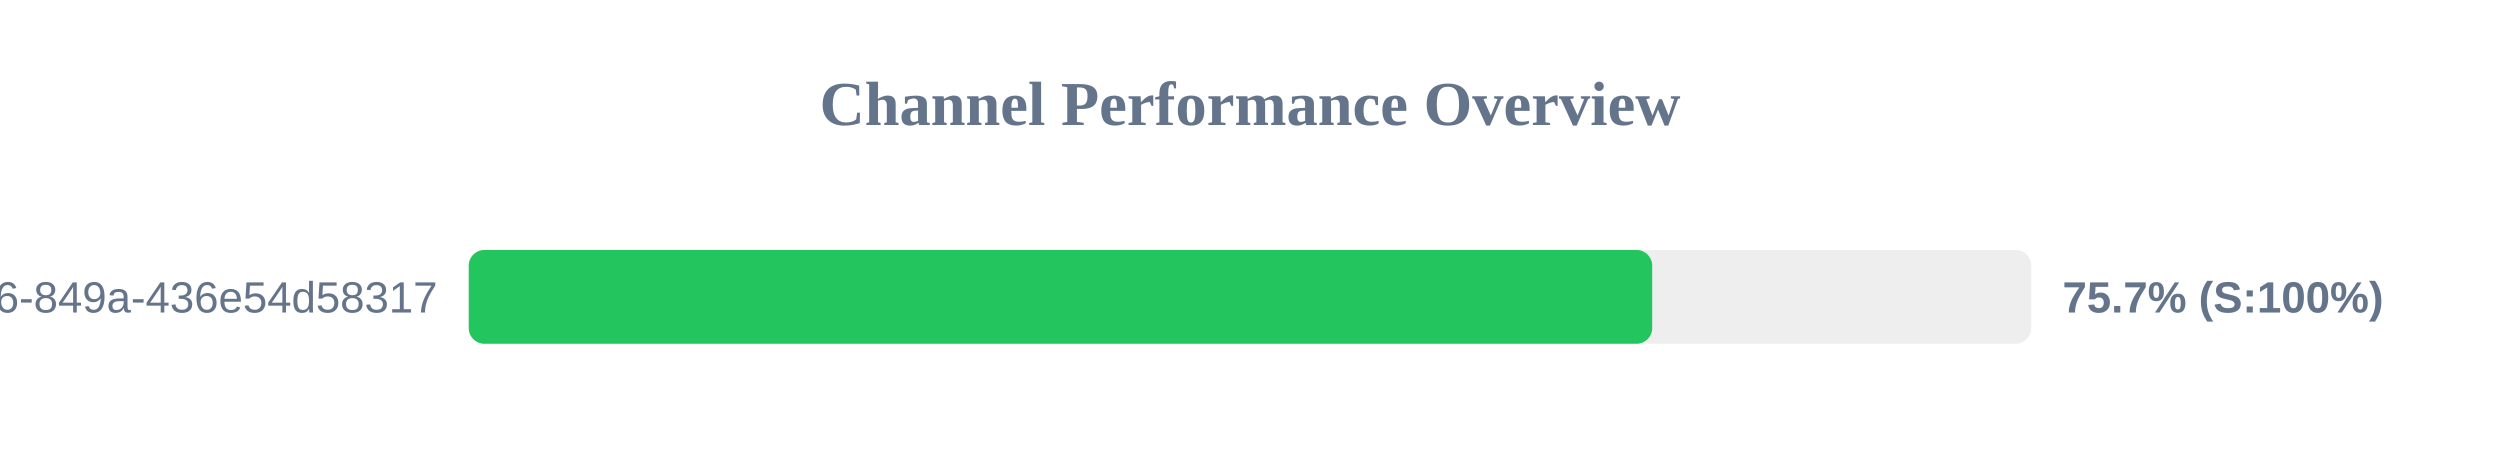
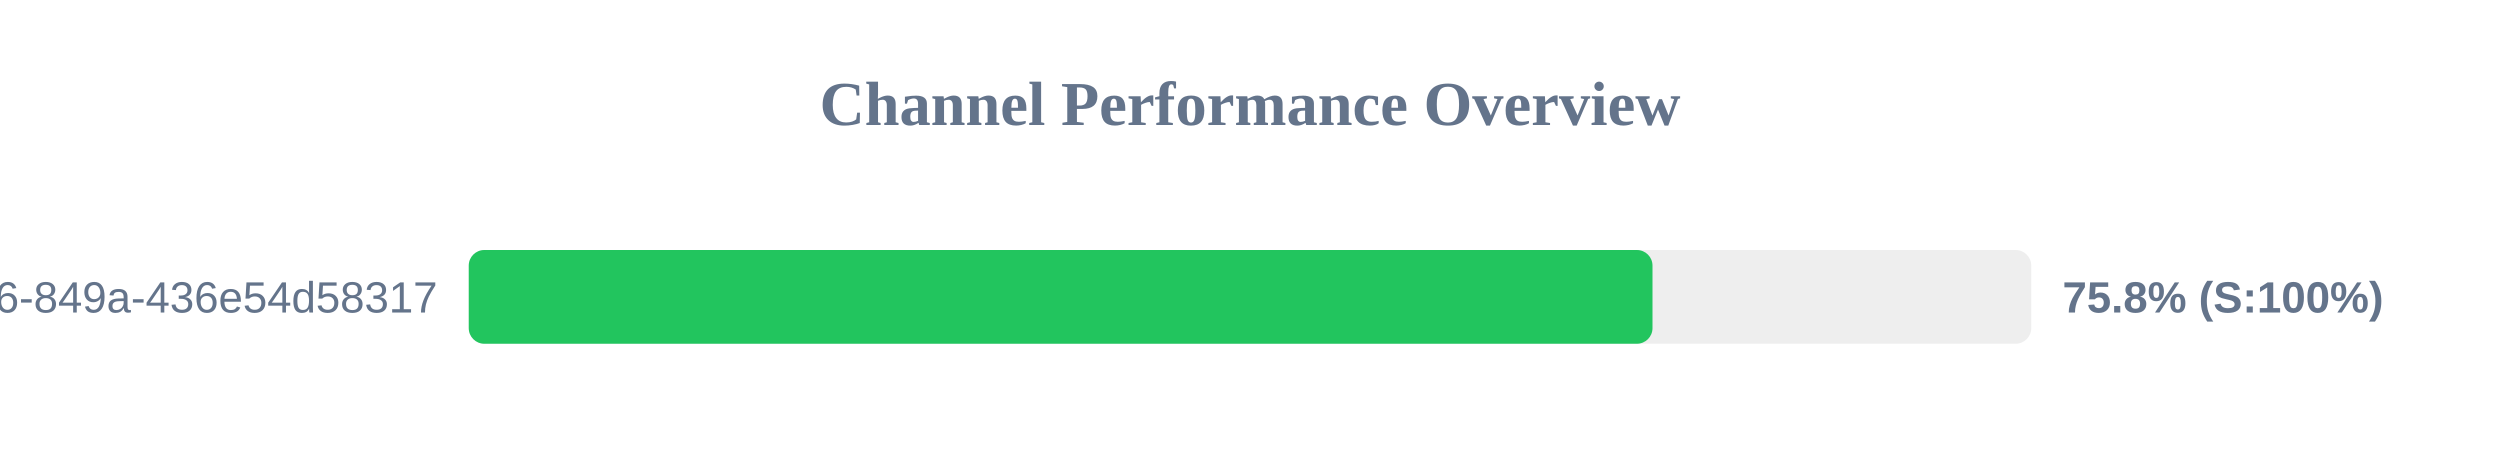
<svg xmlns="http://www.w3.org/2000/svg" width="800" height="150" version="1.1">
  <style>
        .row { font: 14px Arial; fill: #64748b; }
        .score { font: bold 14px Arial; fill: #64748b; }
    </style>
  <text x="400" y="40" text-anchor="middle" font-size="20px" font-weight="bold" fill="#64748b">Channel Performance Overview</text>
  <rect x="150" y="80" width="500" height="30" fill="#eee" rx="5" />
-   <rect x="150" y="80" width="378.7" height="30" fill="#22c55e" rx="5" />
+   <rect x="150" y="80" width="378.8" height="30" fill="#22c55e" rx="5" />
  <text x="140" y="100" text-anchor="end" class="row">?uuid=29fbd51f-03c8-4d76-849a-436e54d58317</text>
-   <text x="660" y="100" text-anchor="start" class="score">75.7% (S:100%)</text>
+   <text x="660" y="100" text-anchor="start" class="score">75.8% (S:100%)</text>
</svg>
